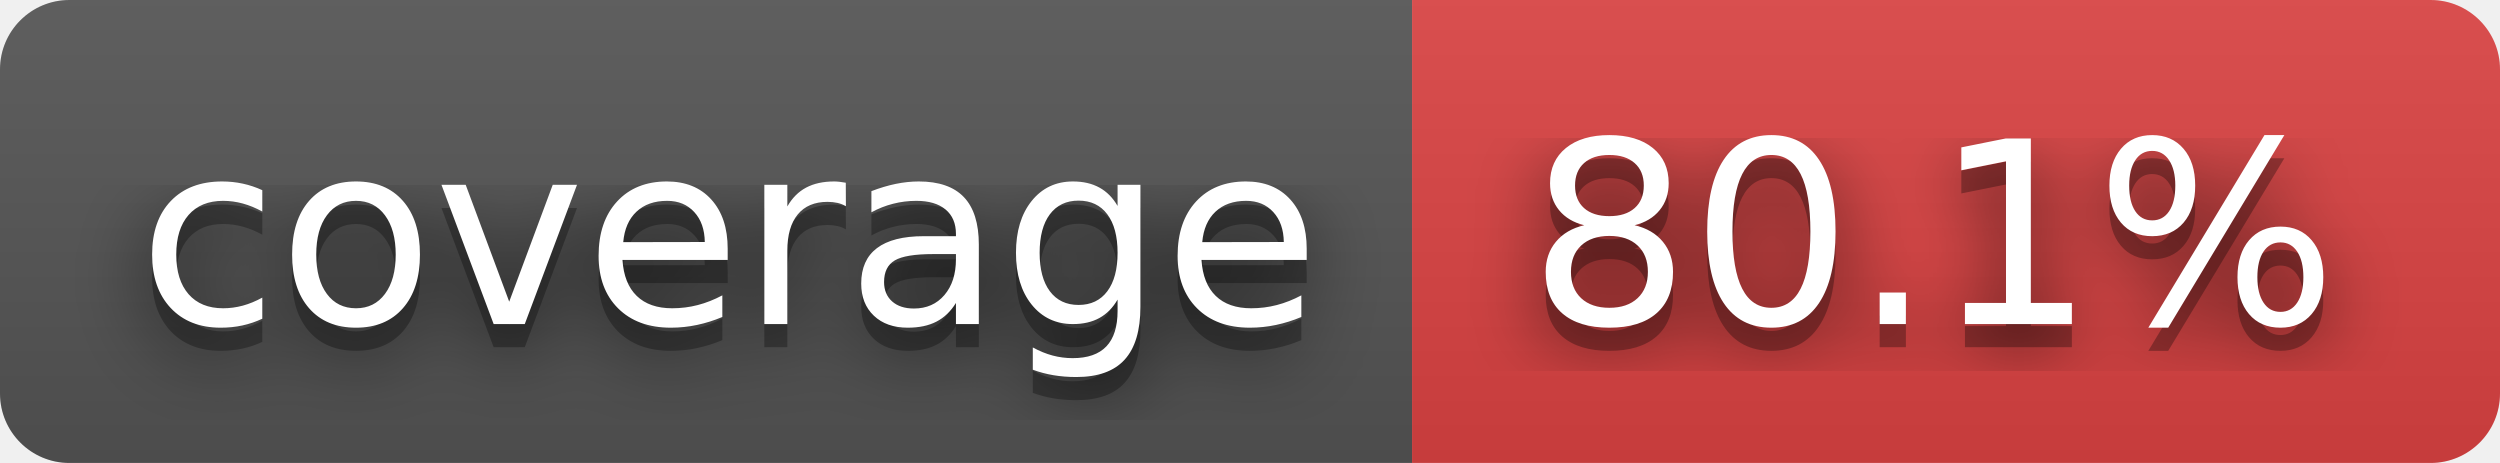
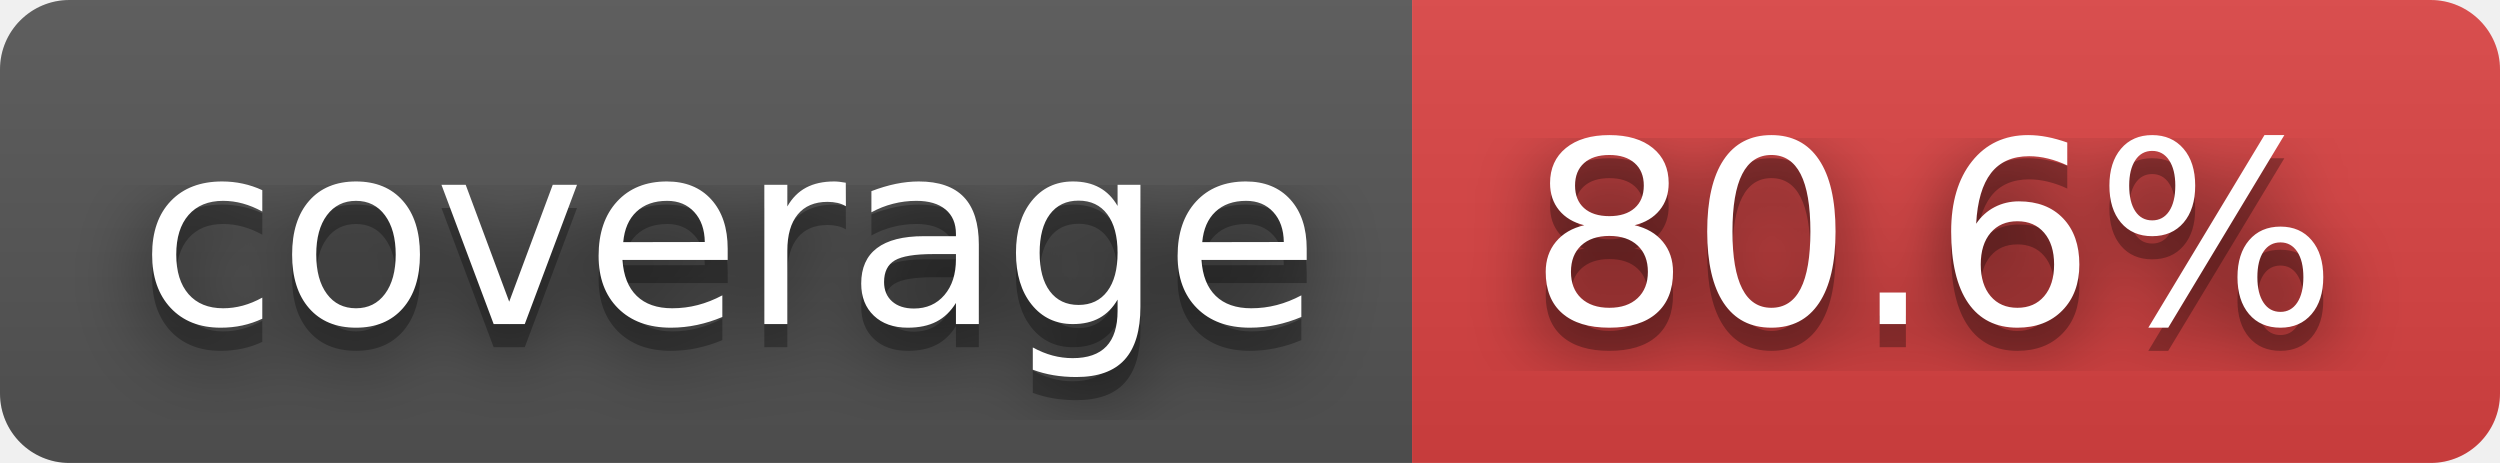
- <svg xmlns="http://www.w3.org/2000/svg" width="108" height="20" role="img" aria-label="coverage: 80.1%">
+ <svg xmlns="http://www.w3.org/2000/svg" width="108" height="20" role="img" aria-label="coverage: 80.6%">
  <filter id="blur">
    <feGaussianBlur stdDeviation="16" />
  </filter>
  <linearGradient id="s" x2="0" y2="100%">
    <stop offset="0" stop-color="#bbb" stop-opacity=".1" />
    <stop offset="1" stop-opacity=".1" />
  </linearGradient>
  <clipPath id="r">
    <rect width="108" height="20" rx="3" />
  </clipPath>
  <g clip-path="url(#r)">
    <rect width="61" height="20" fill="#555" />
    <rect x="61" width="47" height="20" fill="#dd4343" />
    <rect width="108" height="20" fill="url(#s)" />
  </g>
  <g fill="#fff" text-anchor="middle" font-family="Verdana,Geneva,DejaVu Sans,sans-serif" text-rendering="geometricPrecision" font-size="110">
    <g transform="scale(.1)">
      <g aria-hidden="true" fill="#010101">
        <text x="315" y="150" fill-opacity=".8" filter="url(#blur)" textLength="510">coverage</text>
        <text x="315" y="150" fill-opacity=".3" textLength="510">coverage</text>
      </g>
      <text x="315" y="140" textLength="510">coverage</text>
    </g>
    <g transform="scale(.1)">
      <g aria-hidden="true" fill="#010101">
-         <text x="835" y="150" fill-opacity=".8" filter="url(#blur)" textLength="370">80.1%</text>
-         <text x="835" y="150" fill-opacity=".3" textLength="370">80.1%</text>
+         <text x="835" y="150" fill-opacity=".8" filter="url(#blur)" textLength="370">80.6%</text>
+         <text x="835" y="150" fill-opacity=".3" textLength="370">80.6%</text>
      </g>
-       <text x="835" y="140" textLength="370">80.1%</text>
+       <text x="835" y="140" textLength="370">80.6%</text>
    </g>
  </g>
</svg>
